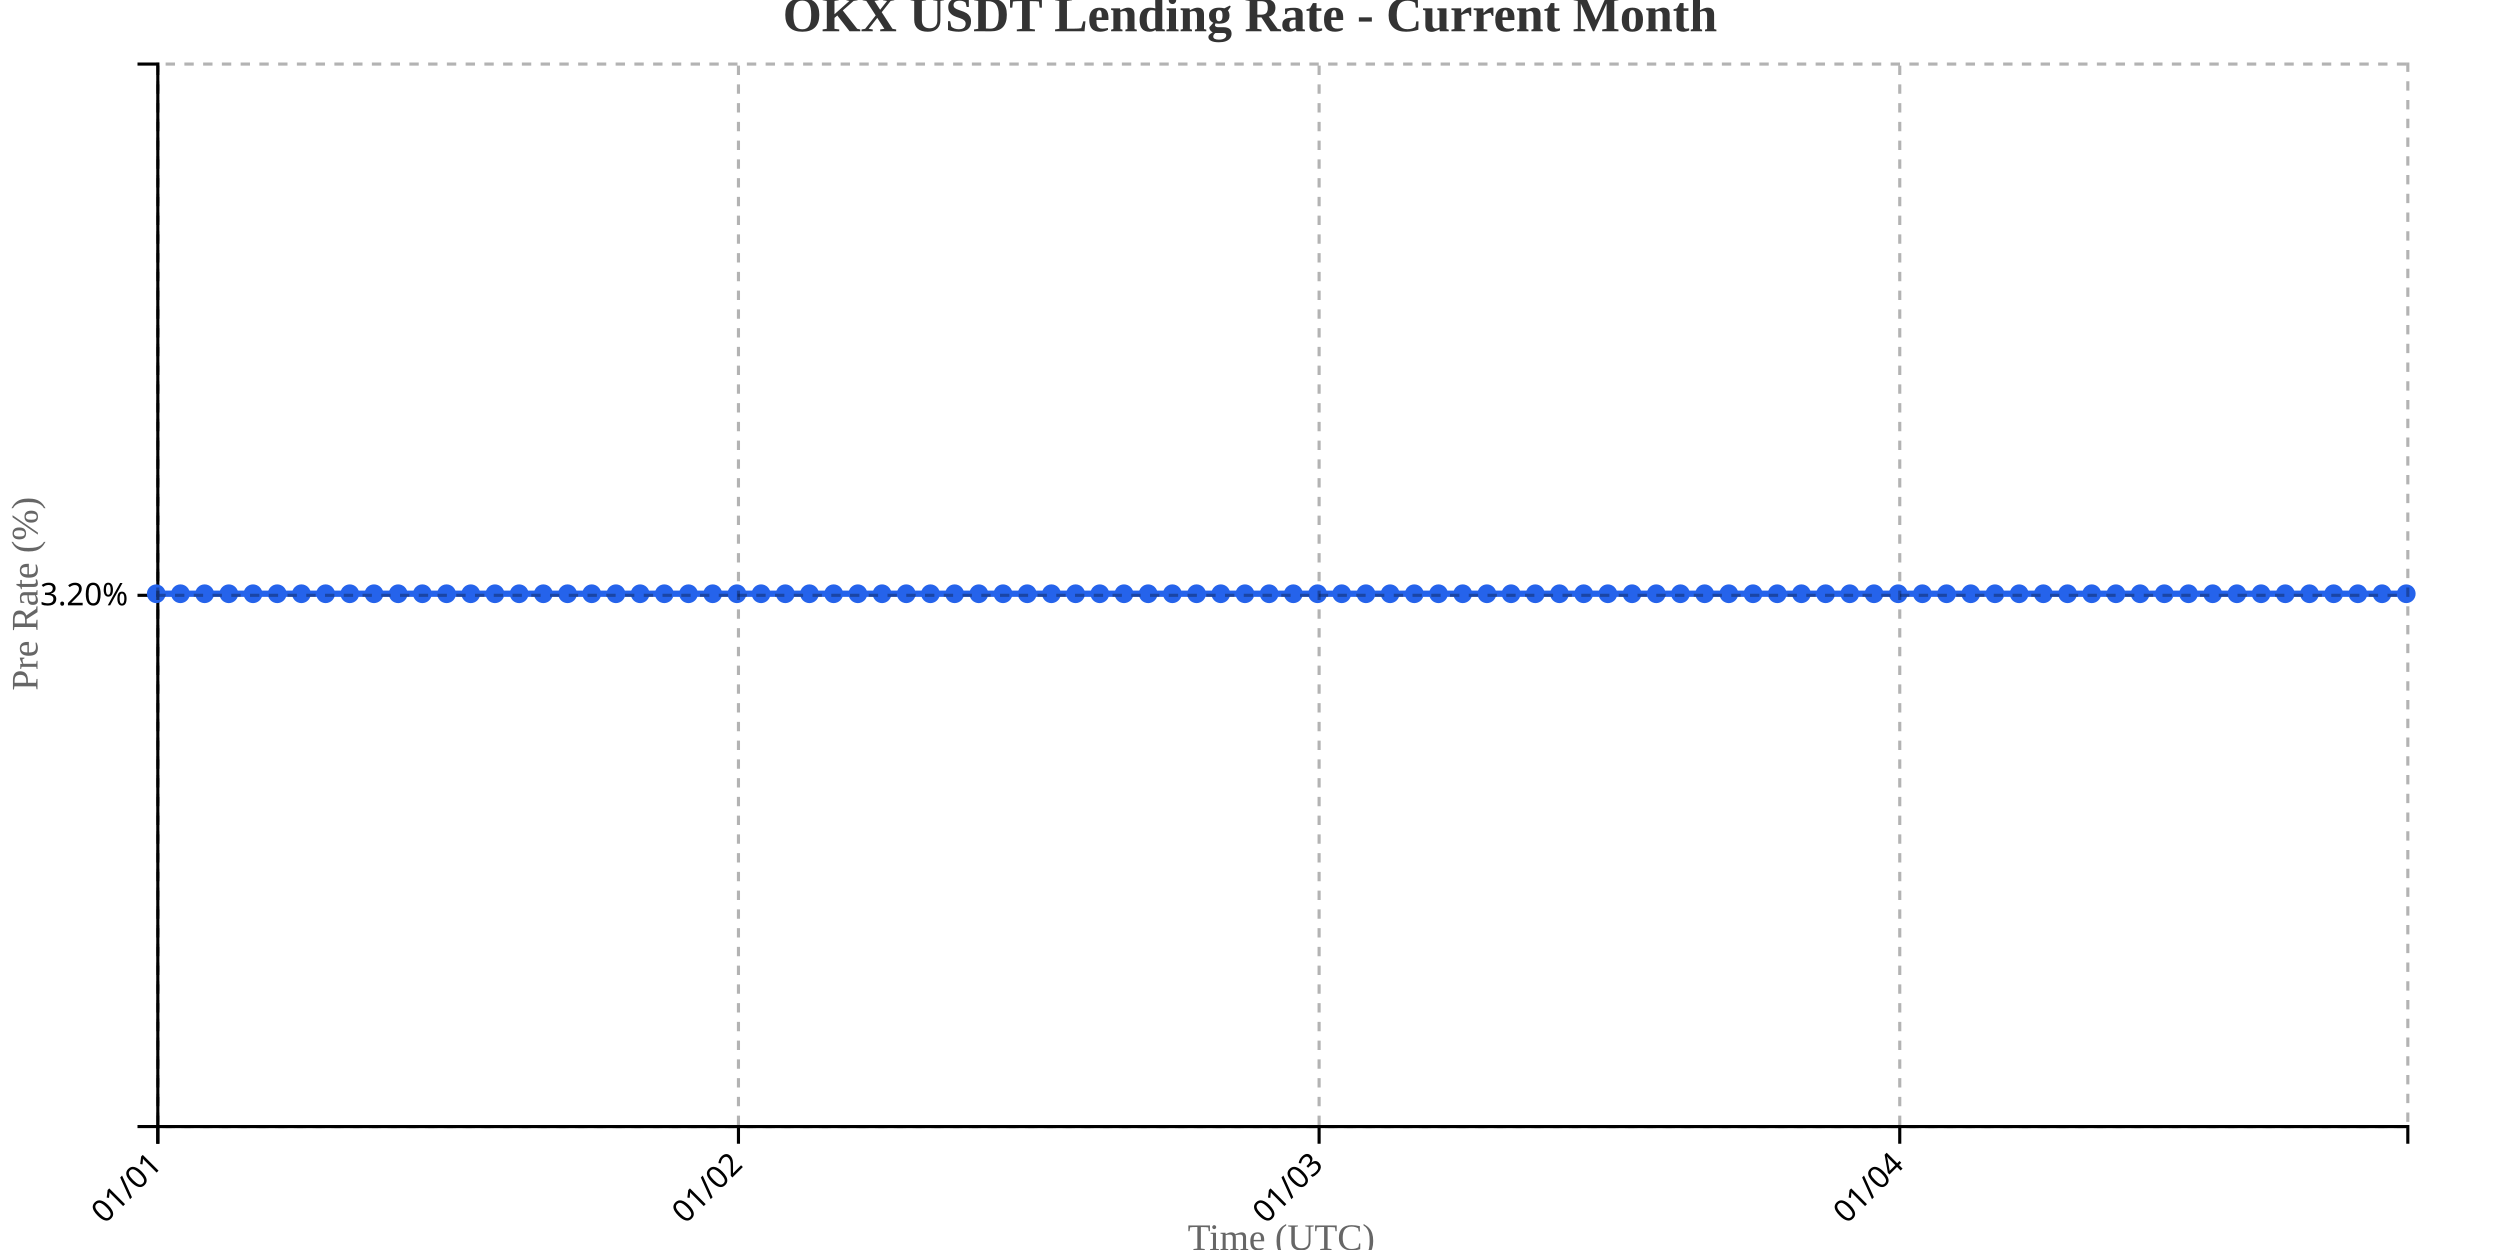
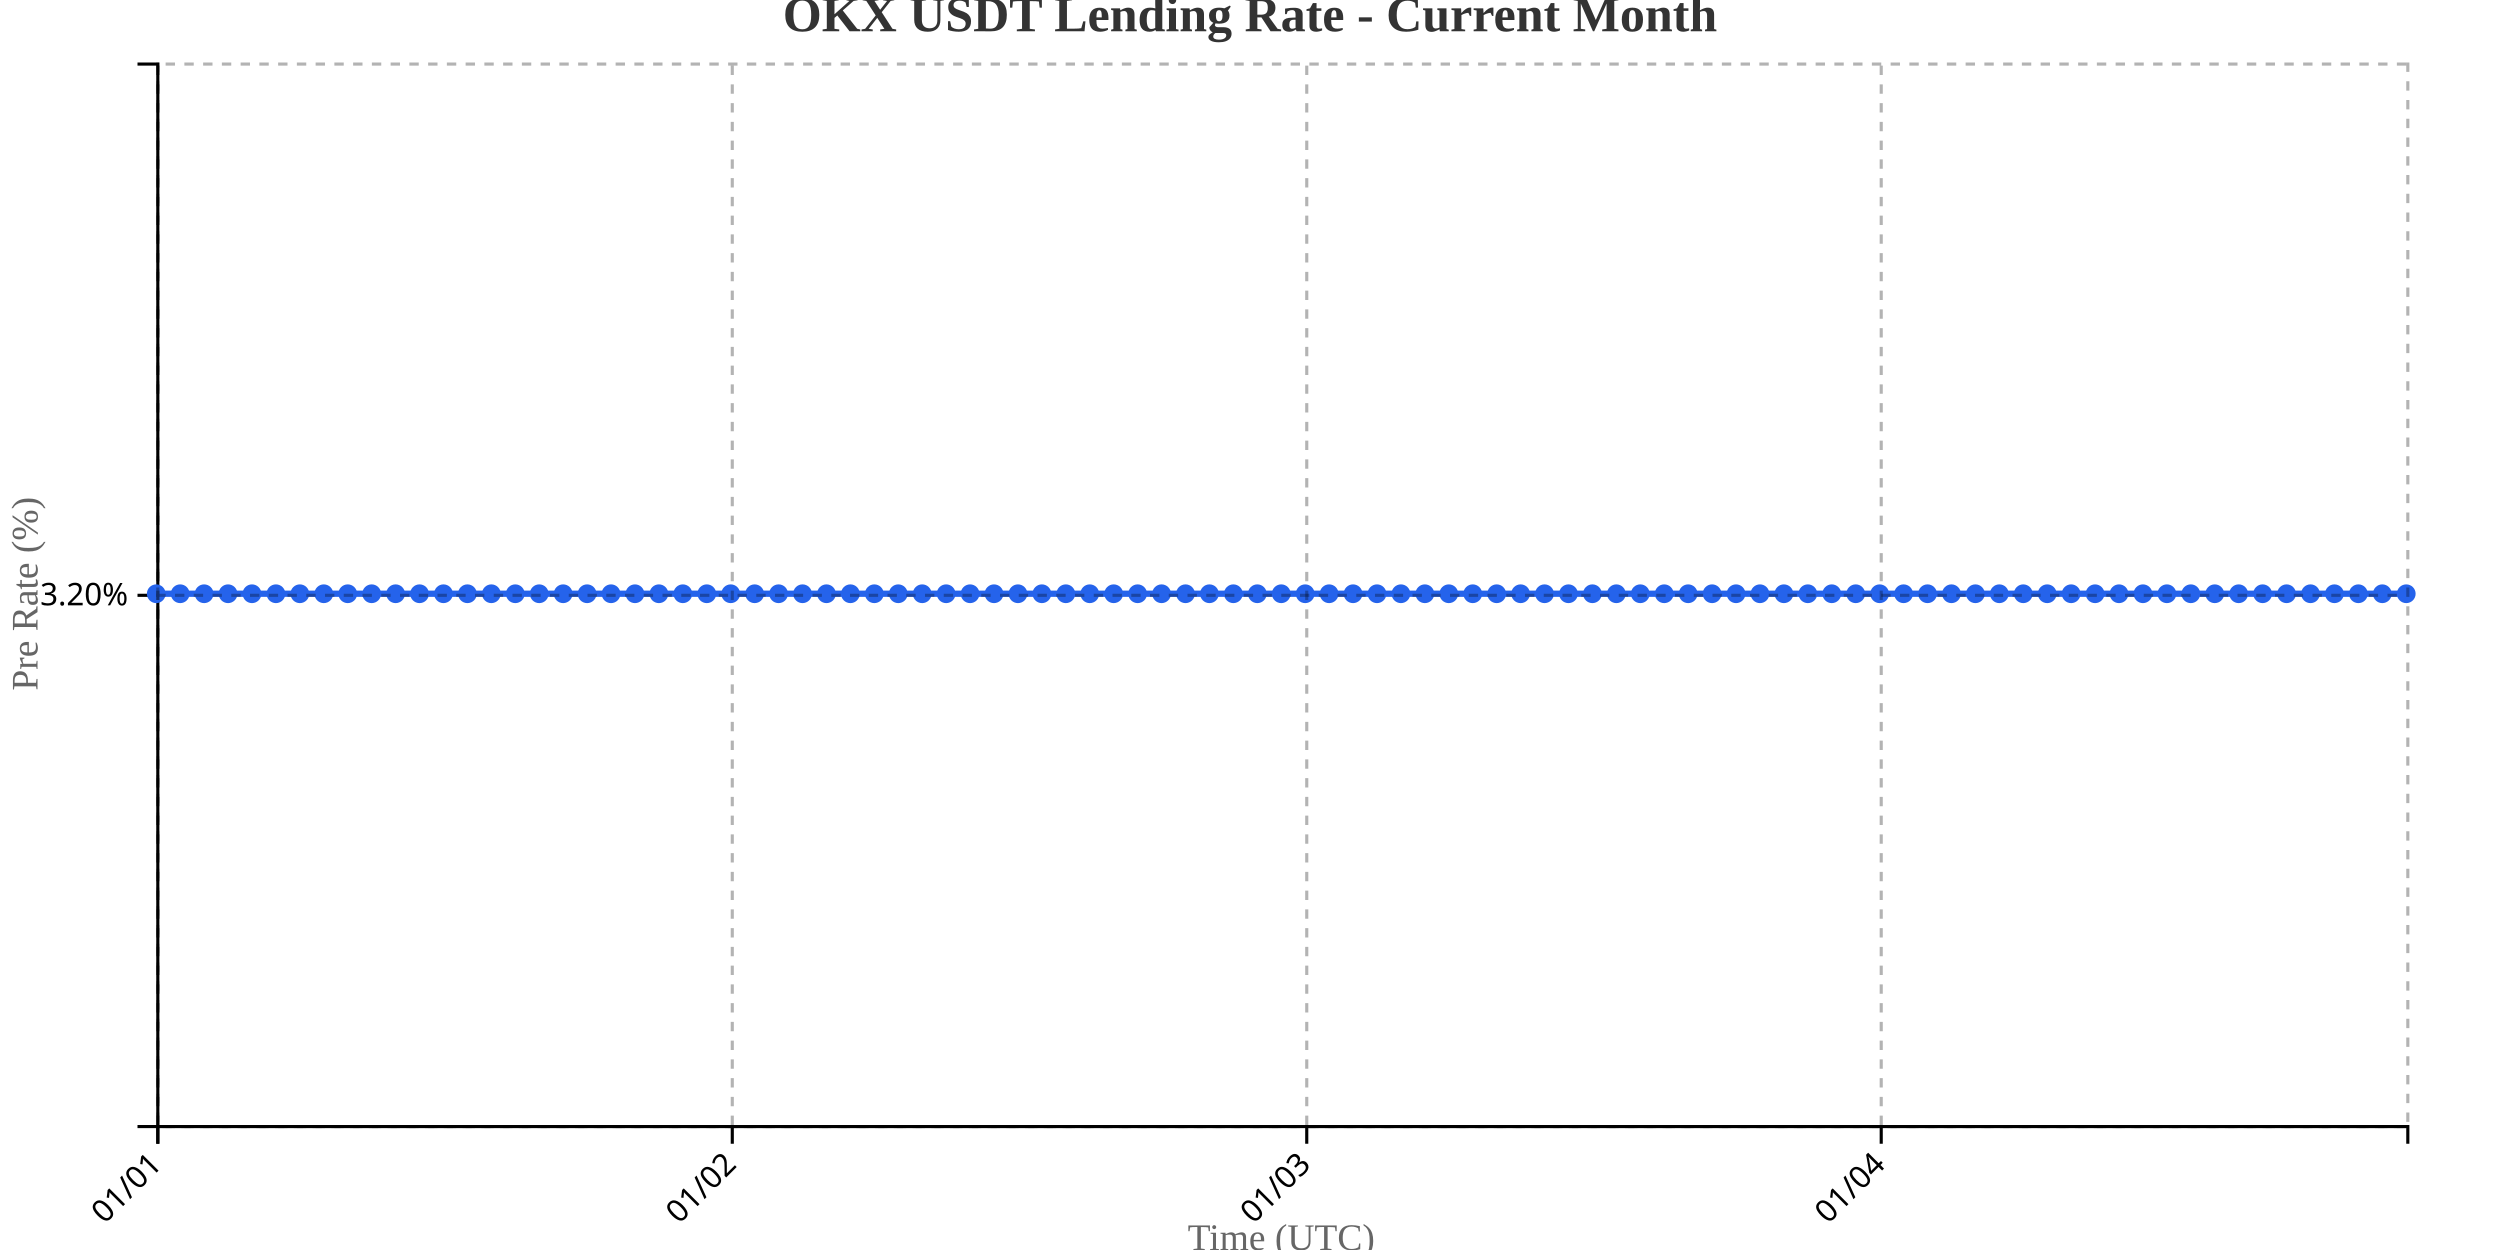
<svg xmlns="http://www.w3.org/2000/svg" width="800" height="400">
  <g transform="translate(50,20)">
    <g transform="translate(0,340)" fill="none" font-size="10" font-family="sans-serif" text-anchor="middle">
      <path class="domain" stroke="currentColor" d="M0.5,6V0.5H720.5V6" />
      <g class="tick" opacity="1" transform="translate(0.5,0)">
        <line stroke="currentColor" y2="6" />
        <text fill="currentColor" y="9" dy=".15em" style="text-anchor: end;" dx="-.8em" transform="rotate(-45)">01/01</text>
      </g>
-       <g class="tick" opacity="1" transform="translate(186.3065,0)">
+       <g class="tick" opacity="1" transform="translate(184.3298,0)">
        <line stroke="currentColor" y2="6" />
        <text fill="currentColor" y="9" dy=".15em" style="text-anchor: end;" dx="-.8em" transform="rotate(-45)">01/02</text>
      </g>
-       <g class="tick" opacity="1" transform="translate(372.1129,0)">
+       <g class="tick" opacity="1" transform="translate(368.1596,0)">
        <line stroke="currentColor" y2="6" />
        <text fill="currentColor" y="9" dy=".15em" style="text-anchor: end;" dx="-.8em" transform="rotate(-45)">01/03</text>
      </g>
-       <g class="tick" opacity="1" transform="translate(557.9194,0)">
+       <g class="tick" opacity="1" transform="translate(551.9894,0)">
        <line stroke="currentColor" y2="6" />
        <text fill="currentColor" y="9" dy=".15em" style="text-anchor: end;" dx="-.8em" transform="rotate(-45)">01/04</text>
      </g>
    </g>
    <g fill="none" font-size="10" font-family="sans-serif" text-anchor="end">
      <path class="domain" stroke="currentColor" d="M-6,340.5H0.5V0.5H-6" />
      <g class="tick" opacity="1" transform="translate(0,170.5)">
        <line stroke="currentColor" x2="-6" />
        <text fill="currentColor" x="-9" dy="0.32em">3.20%</text>
      </g>
    </g>
    <text transform="rotate(-90)" y="-50" x="-170" dy="1em" style="text-anchor: middle; font-size: 12px; fill: #666;">Pre Rate (%)</text>
    <text transform="translate(360, 380)" style="text-anchor: middle; font-size: 12px; fill: #666;">Time (UTC)</text>
-     <path fill="none" stroke="#2563eb" stroke-width="2" d="M0,170C2.581,170,5.161,170,7.742,170C10.323,170,12.903,170,15.484,170C18.065,170,20.645,170,23.226,170C25.806,170,28.387,170,30.968,170C33.548,170,36.129,170,38.71,170C41.29,170,43.871,170,46.452,170C49.032,170,51.613,170,54.194,170C56.774,170,59.355,170,61.935,170C64.516,170,67.097,170,69.677,170C72.258,170,74.839,170,77.419,170C80,170,82.581,170,85.161,170C87.742,170,90.323,170,92.903,170C95.484,170,98.065,170,100.645,170C103.226,170,105.806,170,108.387,170C110.968,170,113.548,170,116.129,170C118.71,170,121.29,170,123.871,170C126.452,170,129.032,170,131.613,170C134.194,170,136.774,170,139.355,170C141.935,170,144.516,170,147.097,170C149.677,170,152.258,170,154.839,170C157.419,170,160,170,162.581,170C165.161,170,167.742,170,170.323,170C172.903,170,175.484,170,178.065,170C180.645,170,183.226,170,185.806,170C188.387,170,190.968,170,193.548,170C196.129,170,198.71,170,201.29,170C203.871,170,206.452,170,209.032,170C211.613,170,214.194,170,216.774,170C219.355,170,221.935,170,224.516,170C227.097,170,229.677,170,232.258,170C234.839,170,237.419,170,240,170C242.581,170,245.161,170,247.742,170C250.323,170,252.903,170,255.484,170C258.065,170,260.645,170,263.226,170C265.806,170,268.387,170,270.968,170C273.548,170,276.129,170,278.71,170C281.29,170,283.871,170,286.452,170C289.032,170,291.613,170,294.194,170C296.774,170,299.355,170,301.935,170C304.516,170,307.097,170,309.677,170C312.258,170,314.839,170,317.419,170C320,170,322.581,170,325.161,170C327.742,170,330.323,170,332.903,170C335.484,170,338.065,170,340.645,170C343.226,170,345.806,170,348.387,170C350.968,170,353.548,170,356.129,170C358.71,170,361.29,170,363.871,170C366.452,170,369.032,170,371.613,170C374.194,170,376.774,170,379.355,170C381.935,170,384.516,170,387.097,170C389.677,170,392.258,170,394.839,170C397.419,170,400,170,402.581,170C405.161,170,407.742,170,410.323,170C412.903,170,415.484,170,418.065,170C420.645,170,423.226,170,425.806,170C428.387,170,430.968,170,433.548,170C436.129,170,438.71,170,441.29,170C443.871,170,446.452,170,449.032,170C451.613,170,454.194,170,456.774,170C459.355,170,461.935,170,464.516,170C467.097,170,469.677,170,472.258,170C474.839,170,477.419,170,480,170C482.581,170,485.161,170,487.742,170C490.323,170,492.903,170,495.484,170C498.065,170,500.645,170,503.226,170C505.806,170,508.387,170,510.968,170C513.548,170,516.129,170,518.71,170C521.29,170,523.871,170,526.452,170C529.032,170,531.613,170,534.194,170C536.774,170,539.355,170,541.935,170C544.516,170,547.097,170,549.677,170C552.258,170,554.839,170,557.419,170C560,170,562.581,170,565.161,170C567.742,170,570.323,170,572.903,170C575.484,170,578.065,170,580.645,170C583.226,170,585.806,170,588.387,170C590.968,170,593.548,170,596.129,170C598.71,170,601.29,170,603.871,170C606.452,170,609.032,170,611.613,170C614.194,170,616.774,170,619.355,170C621.935,170,624.516,170,627.097,170C629.677,170,632.258,170,634.839,170C637.419,170,640,170,642.581,170C645.161,170,647.742,170,650.323,170C652.903,170,655.484,170,658.065,170C660.645,170,663.226,170,665.806,170C668.387,170,670.968,170,673.548,170C676.129,170,678.71,170,681.29,170C683.871,170,686.452,170,689.032,170C691.613,170,694.194,170,696.774,170C699.355,170,701.935,170,704.516,170C707.097,170,709.677,170,712.258,170C714.839,170,717.419,170,720,170" />
+     <path fill="none" stroke="#2563eb" stroke-width="2" d="M0,170C2.553,170,5.106,170,7.66,170C10.213,170,12.766,170,15.319,170C17.872,170,20.426,170,22.979,170C25.532,170,28.085,170,30.638,170C33.191,170,35.745,170,38.298,170C40.851,170,43.404,170,45.957,170C48.511,170,51.064,170,53.617,170C56.17,170,58.723,170,61.277,170C63.83,170,66.383,170,68.936,170C71.489,170,74.043,170,76.596,170C79.149,170,81.702,170,84.255,170C86.809,170,89.362,170,91.915,170C94.468,170,97.021,170,99.574,170C102.128,170,104.681,170,107.234,170C109.787,170,112.34,170,114.894,170C117.447,170,120,170,122.553,170C125.106,170,127.66,170,130.213,170C132.766,170,135.319,170,137.872,170C140.426,170,142.979,170,145.532,170C148.085,170,150.638,170,153.191,170C155.745,170,158.298,170,160.851,170C163.404,170,165.957,170,168.511,170C171.064,170,173.617,170,176.17,170C178.723,170,181.277,170,183.83,170C186.383,170,188.936,170,191.489,170C194.043,170,196.596,170,199.149,170C201.702,170,204.255,170,206.809,170C209.362,170,211.915,170,214.468,170C217.021,170,219.574,170,222.128,170C224.681,170,227.234,170,229.787,170C232.34,170,234.894,170,237.447,170C240,170,242.553,170,245.106,170C247.66,170,250.213,170,252.766,170C255.319,170,257.872,170,260.426,170C262.979,170,265.532,170,268.085,170C270.638,170,273.191,170,275.745,170C278.298,170,280.851,170,283.404,170C285.957,170,288.511,170,291.064,170C293.617,170,296.17,170,298.723,170C301.277,170,303.83,170,306.383,170C308.936,170,311.489,170,314.043,170C316.596,170,319.149,170,321.702,170C324.255,170,326.809,170,329.362,170C331.915,170,334.468,170,337.021,170C339.574,170,342.128,170,344.681,170C347.234,170,349.787,170,352.34,170C354.894,170,357.447,170,360,170C362.553,170,365.106,170,367.66,170C370.213,170,372.766,170,375.319,170C377.872,170,380.426,170,382.979,170C385.532,170,388.085,170,390.638,170C393.191,170,395.745,170,398.298,170C400.851,170,403.404,170,405.957,170C408.511,170,411.064,170,413.617,170C416.17,170,418.723,170,421.277,170C423.83,170,426.383,170,428.936,170C431.489,170,434.043,170,436.596,170C439.149,170,441.702,170,444.255,170C446.809,170,449.362,170,451.915,170C454.468,170,457.021,170,459.574,170C462.128,170,464.681,170,467.234,170C469.787,170,472.34,170,474.894,170C477.447,170,480,170,482.553,170C485.106,170,487.66,170,490.213,170C492.766,170,495.319,170,497.872,170C500.426,170,502.979,170,505.532,170C508.085,170,510.638,170,513.191,170C515.745,170,518.298,170,520.851,170C523.404,170,525.957,170,528.511,170C531.064,170,533.617,170,536.17,170C538.723,170,541.277,170,543.83,170C546.383,170,548.936,170,551.489,170C554.043,170,556.596,170,559.149,170C561.702,170,564.255,170,566.809,170C569.362,170,571.915,170,574.468,170C577.021,170,579.574,170,582.128,170C584.681,170,587.234,170,589.787,170C592.34,170,594.894,170,597.447,170C600,170,602.553,170,605.106,170C607.66,170,610.213,170,612.766,170C615.319,170,617.872,170,620.426,170C622.979,170,625.532,170,628.085,170C630.638,170,633.191,170,635.745,170C638.298,170,640.851,170,643.404,170C645.957,170,648.511,170,651.064,170C653.617,170,656.17,170,658.723,170C661.277,170,663.83,170,666.383,170C668.936,170,671.489,170,674.043,170C676.596,170,679.149,170,681.702,170C684.255,170,686.809,170,689.362,170C691.915,170,694.468,170,697.021,170C699.574,170,702.128,170,704.681,170C707.234,170,709.787,170,712.34,170C714.894,170,717.447,170,720,170" />
    <circle class="dot" cx="0" cy="170" r="3" fill="#2563eb" />
-     <circle class="dot" cx="7.742" cy="170" r="3" fill="#2563eb" />
-     <circle class="dot" cx="15.484" cy="170" r="3" fill="#2563eb" />
-     <circle class="dot" cx="23.226" cy="170" r="3" fill="#2563eb" />
-     <circle class="dot" cx="30.968" cy="170" r="3" fill="#2563eb" />
-     <circle class="dot" cx="38.71" cy="170" r="3" fill="#2563eb" />
-     <circle class="dot" cx="46.452" cy="170" r="3" fill="#2563eb" />
-     <circle class="dot" cx="54.194" cy="170" r="3" fill="#2563eb" />
-     <circle class="dot" cx="61.935" cy="170" r="3" fill="#2563eb" />
-     <circle class="dot" cx="69.677" cy="170" r="3" fill="#2563eb" />
-     <circle class="dot" cx="77.419" cy="170" r="3" fill="#2563eb" />
-     <circle class="dot" cx="85.161" cy="170" r="3" fill="#2563eb" />
-     <circle class="dot" cx="92.903" cy="170" r="3" fill="#2563eb" />
-     <circle class="dot" cx="100.645" cy="170" r="3" fill="#2563eb" />
-     <circle class="dot" cx="108.387" cy="170" r="3" fill="#2563eb" />
-     <circle class="dot" cx="116.129" cy="170" r="3" fill="#2563eb" />
-     <circle class="dot" cx="123.871" cy="170" r="3" fill="#2563eb" />
-     <circle class="dot" cx="131.613" cy="170" r="3" fill="#2563eb" />
-     <circle class="dot" cx="139.355" cy="170" r="3" fill="#2563eb" />
-     <circle class="dot" cx="147.097" cy="170" r="3" fill="#2563eb" />
-     <circle class="dot" cx="154.839" cy="170" r="3" fill="#2563eb" />
-     <circle class="dot" cx="162.581" cy="170" r="3" fill="#2563eb" />
-     <circle class="dot" cx="170.323" cy="170" r="3" fill="#2563eb" />
-     <circle class="dot" cx="178.065" cy="170" r="3" fill="#2563eb" />
-     <circle class="dot" cx="185.806" cy="170" r="3" fill="#2563eb" />
-     <circle class="dot" cx="193.548" cy="170" r="3" fill="#2563eb" />
-     <circle class="dot" cx="201.29" cy="170" r="3" fill="#2563eb" />
-     <circle class="dot" cx="209.032" cy="170" r="3" fill="#2563eb" />
-     <circle class="dot" cx="216.774" cy="170" r="3" fill="#2563eb" />
-     <circle class="dot" cx="224.516" cy="170" r="3" fill="#2563eb" />
-     <circle class="dot" cx="232.258" cy="170" r="3" fill="#2563eb" />
-     <circle class="dot" cx="240" cy="170" r="3" fill="#2563eb" />
-     <circle class="dot" cx="247.742" cy="170" r="3" fill="#2563eb" />
-     <circle class="dot" cx="255.484" cy="170" r="3" fill="#2563eb" />
-     <circle class="dot" cx="263.226" cy="170" r="3" fill="#2563eb" />
-     <circle class="dot" cx="270.968" cy="170" r="3" fill="#2563eb" />
-     <circle class="dot" cx="278.71" cy="170" r="3" fill="#2563eb" />
-     <circle class="dot" cx="286.452" cy="170" r="3" fill="#2563eb" />
-     <circle class="dot" cx="294.194" cy="170" r="3" fill="#2563eb" />
-     <circle class="dot" cx="301.935" cy="170" r="3" fill="#2563eb" />
-     <circle class="dot" cx="309.677" cy="170" r="3" fill="#2563eb" />
-     <circle class="dot" cx="317.419" cy="170" r="3" fill="#2563eb" />
-     <circle class="dot" cx="325.161" cy="170" r="3" fill="#2563eb" />
-     <circle class="dot" cx="332.903" cy="170" r="3" fill="#2563eb" />
-     <circle class="dot" cx="340.645" cy="170" r="3" fill="#2563eb" />
-     <circle class="dot" cx="348.387" cy="170" r="3" fill="#2563eb" />
-     <circle class="dot" cx="356.129" cy="170" r="3" fill="#2563eb" />
-     <circle class="dot" cx="363.871" cy="170" r="3" fill="#2563eb" />
-     <circle class="dot" cx="371.613" cy="170" r="3" fill="#2563eb" />
-     <circle class="dot" cx="379.355" cy="170" r="3" fill="#2563eb" />
-     <circle class="dot" cx="387.097" cy="170" r="3" fill="#2563eb" />
-     <circle class="dot" cx="394.839" cy="170" r="3" fill="#2563eb" />
-     <circle class="dot" cx="402.581" cy="170" r="3" fill="#2563eb" />
-     <circle class="dot" cx="410.323" cy="170" r="3" fill="#2563eb" />
-     <circle class="dot" cx="418.065" cy="170" r="3" fill="#2563eb" />
-     <circle class="dot" cx="425.806" cy="170" r="3" fill="#2563eb" />
-     <circle class="dot" cx="433.548" cy="170" r="3" fill="#2563eb" />
-     <circle class="dot" cx="441.29" cy="170" r="3" fill="#2563eb" />
-     <circle class="dot" cx="449.032" cy="170" r="3" fill="#2563eb" />
-     <circle class="dot" cx="456.774" cy="170" r="3" fill="#2563eb" />
-     <circle class="dot" cx="464.516" cy="170" r="3" fill="#2563eb" />
-     <circle class="dot" cx="472.258" cy="170" r="3" fill="#2563eb" />
-     <circle class="dot" cx="480" cy="170" r="3" fill="#2563eb" />
-     <circle class="dot" cx="487.742" cy="170" r="3" fill="#2563eb" />
-     <circle class="dot" cx="495.484" cy="170" r="3" fill="#2563eb" />
-     <circle class="dot" cx="503.226" cy="170" r="3" fill="#2563eb" />
-     <circle class="dot" cx="510.968" cy="170" r="3" fill="#2563eb" />
-     <circle class="dot" cx="518.71" cy="170" r="3" fill="#2563eb" />
-     <circle class="dot" cx="526.452" cy="170" r="3" fill="#2563eb" />
-     <circle class="dot" cx="534.194" cy="170" r="3" fill="#2563eb" />
-     <circle class="dot" cx="541.935" cy="170" r="3" fill="#2563eb" />
-     <circle class="dot" cx="549.677" cy="170" r="3" fill="#2563eb" />
-     <circle class="dot" cx="557.419" cy="170" r="3" fill="#2563eb" />
-     <circle class="dot" cx="565.161" cy="170" r="3" fill="#2563eb" />
-     <circle class="dot" cx="572.903" cy="170" r="3" fill="#2563eb" />
-     <circle class="dot" cx="580.645" cy="170" r="3" fill="#2563eb" />
-     <circle class="dot" cx="588.387" cy="170" r="3" fill="#2563eb" />
-     <circle class="dot" cx="596.129" cy="170" r="3" fill="#2563eb" />
-     <circle class="dot" cx="603.871" cy="170" r="3" fill="#2563eb" />
-     <circle class="dot" cx="611.613" cy="170" r="3" fill="#2563eb" />
-     <circle class="dot" cx="619.355" cy="170" r="3" fill="#2563eb" />
-     <circle class="dot" cx="627.097" cy="170" r="3" fill="#2563eb" />
-     <circle class="dot" cx="634.839" cy="170" r="3" fill="#2563eb" />
-     <circle class="dot" cx="642.581" cy="170" r="3" fill="#2563eb" />
-     <circle class="dot" cx="650.323" cy="170" r="3" fill="#2563eb" />
-     <circle class="dot" cx="658.065" cy="170" r="3" fill="#2563eb" />
-     <circle class="dot" cx="665.806" cy="170" r="3" fill="#2563eb" />
-     <circle class="dot" cx="673.548" cy="170" r="3" fill="#2563eb" />
-     <circle class="dot" cx="681.29" cy="170" r="3" fill="#2563eb" />
-     <circle class="dot" cx="689.032" cy="170" r="3" fill="#2563eb" />
-     <circle class="dot" cx="696.774" cy="170" r="3" fill="#2563eb" />
-     <circle class="dot" cx="704.516" cy="170" r="3" fill="#2563eb" />
-     <circle class="dot" cx="712.258" cy="170" r="3" fill="#2563eb" />
+     <circle class="dot" cx="7.66" cy="170" r="3" fill="#2563eb" />
+     <circle class="dot" cx="15.319" cy="170" r="3" fill="#2563eb" />
+     <circle class="dot" cx="22.979" cy="170" r="3" fill="#2563eb" />
+     <circle class="dot" cx="30.638" cy="170" r="3" fill="#2563eb" />
+     <circle class="dot" cx="38.298" cy="170" r="3" fill="#2563eb" />
+     <circle class="dot" cx="45.957" cy="170" r="3" fill="#2563eb" />
+     <circle class="dot" cx="53.617" cy="170" r="3" fill="#2563eb" />
+     <circle class="dot" cx="61.277" cy="170" r="3" fill="#2563eb" />
+     <circle class="dot" cx="68.936" cy="170" r="3" fill="#2563eb" />
+     <circle class="dot" cx="76.596" cy="170" r="3" fill="#2563eb" />
+     <circle class="dot" cx="84.255" cy="170" r="3" fill="#2563eb" />
+     <circle class="dot" cx="91.915" cy="170" r="3" fill="#2563eb" />
+     <circle class="dot" cx="99.574" cy="170" r="3" fill="#2563eb" />
+     <circle class="dot" cx="107.234" cy="170" r="3" fill="#2563eb" />
+     <circle class="dot" cx="114.894" cy="170" r="3" fill="#2563eb" />
+     <circle class="dot" cx="122.553" cy="170" r="3" fill="#2563eb" />
+     <circle class="dot" cx="130.213" cy="170" r="3" fill="#2563eb" />
+     <circle class="dot" cx="137.872" cy="170" r="3" fill="#2563eb" />
+     <circle class="dot" cx="145.532" cy="170" r="3" fill="#2563eb" />
+     <circle class="dot" cx="153.191" cy="170" r="3" fill="#2563eb" />
+     <circle class="dot" cx="160.851" cy="170" r="3" fill="#2563eb" />
+     <circle class="dot" cx="168.511" cy="170" r="3" fill="#2563eb" />
+     <circle class="dot" cx="176.17" cy="170" r="3" fill="#2563eb" />
+     <circle class="dot" cx="183.83" cy="170" r="3" fill="#2563eb" />
+     <circle class="dot" cx="191.489" cy="170" r="3" fill="#2563eb" />
+     <circle class="dot" cx="199.149" cy="170" r="3" fill="#2563eb" />
+     <circle class="dot" cx="206.809" cy="170" r="3" fill="#2563eb" />
+     <circle class="dot" cx="214.468" cy="170" r="3" fill="#2563eb" />
+     <circle class="dot" cx="222.128" cy="170" r="3" fill="#2563eb" />
+     <circle class="dot" cx="229.787" cy="170" r="3" fill="#2563eb" />
+     <circle class="dot" cx="237.447" cy="170" r="3" fill="#2563eb" />
+     <circle class="dot" cx="245.106" cy="170" r="3" fill="#2563eb" />
+     <circle class="dot" cx="252.766" cy="170" r="3" fill="#2563eb" />
+     <circle class="dot" cx="260.426" cy="170" r="3" fill="#2563eb" />
+     <circle class="dot" cx="268.085" cy="170" r="3" fill="#2563eb" />
+     <circle class="dot" cx="275.745" cy="170" r="3" fill="#2563eb" />
+     <circle class="dot" cx="283.404" cy="170" r="3" fill="#2563eb" />
+     <circle class="dot" cx="291.064" cy="170" r="3" fill="#2563eb" />
+     <circle class="dot" cx="298.723" cy="170" r="3" fill="#2563eb" />
+     <circle class="dot" cx="306.383" cy="170" r="3" fill="#2563eb" />
+     <circle class="dot" cx="314.043" cy="170" r="3" fill="#2563eb" />
+     <circle class="dot" cx="321.702" cy="170" r="3" fill="#2563eb" />
+     <circle class="dot" cx="329.362" cy="170" r="3" fill="#2563eb" />
+     <circle class="dot" cx="337.021" cy="170" r="3" fill="#2563eb" />
+     <circle class="dot" cx="344.681" cy="170" r="3" fill="#2563eb" />
+     <circle class="dot" cx="352.34" cy="170" r="3" fill="#2563eb" />
+     <circle class="dot" cx="360" cy="170" r="3" fill="#2563eb" />
+     <circle class="dot" cx="367.66" cy="170" r="3" fill="#2563eb" />
+     <circle class="dot" cx="375.319" cy="170" r="3" fill="#2563eb" />
+     <circle class="dot" cx="382.979" cy="170" r="3" fill="#2563eb" />
+     <circle class="dot" cx="390.638" cy="170" r="3" fill="#2563eb" />
+     <circle class="dot" cx="398.298" cy="170" r="3" fill="#2563eb" />
+     <circle class="dot" cx="405.957" cy="170" r="3" fill="#2563eb" />
+     <circle class="dot" cx="413.617" cy="170" r="3" fill="#2563eb" />
+     <circle class="dot" cx="421.277" cy="170" r="3" fill="#2563eb" />
+     <circle class="dot" cx="428.936" cy="170" r="3" fill="#2563eb" />
+     <circle class="dot" cx="436.596" cy="170" r="3" fill="#2563eb" />
+     <circle class="dot" cx="444.255" cy="170" r="3" fill="#2563eb" />
+     <circle class="dot" cx="451.915" cy="170" r="3" fill="#2563eb" />
+     <circle class="dot" cx="459.574" cy="170" r="3" fill="#2563eb" />
+     <circle class="dot" cx="467.234" cy="170" r="3" fill="#2563eb" />
+     <circle class="dot" cx="474.894" cy="170" r="3" fill="#2563eb" />
+     <circle class="dot" cx="482.553" cy="170" r="3" fill="#2563eb" />
+     <circle class="dot" cx="490.213" cy="170" r="3" fill="#2563eb" />
+     <circle class="dot" cx="497.872" cy="170" r="3" fill="#2563eb" />
+     <circle class="dot" cx="505.532" cy="170" r="3" fill="#2563eb" />
+     <circle class="dot" cx="513.191" cy="170" r="3" fill="#2563eb" />
+     <circle class="dot" cx="520.851" cy="170" r="3" fill="#2563eb" />
+     <circle class="dot" cx="528.511" cy="170" r="3" fill="#2563eb" />
+     <circle class="dot" cx="536.17" cy="170" r="3" fill="#2563eb" />
+     <circle class="dot" cx="543.83" cy="170" r="3" fill="#2563eb" />
+     <circle class="dot" cx="551.489" cy="170" r="3" fill="#2563eb" />
+     <circle class="dot" cx="559.149" cy="170" r="3" fill="#2563eb" />
+     <circle class="dot" cx="566.809" cy="170" r="3" fill="#2563eb" />
+     <circle class="dot" cx="574.468" cy="170" r="3" fill="#2563eb" />
+     <circle class="dot" cx="582.128" cy="170" r="3" fill="#2563eb" />
+     <circle class="dot" cx="589.787" cy="170" r="3" fill="#2563eb" />
+     <circle class="dot" cx="597.447" cy="170" r="3" fill="#2563eb" />
+     <circle class="dot" cx="605.106" cy="170" r="3" fill="#2563eb" />
+     <circle class="dot" cx="612.766" cy="170" r="3" fill="#2563eb" />
+     <circle class="dot" cx="620.426" cy="170" r="3" fill="#2563eb" />
+     <circle class="dot" cx="628.085" cy="170" r="3" fill="#2563eb" />
+     <circle class="dot" cx="635.745" cy="170" r="3" fill="#2563eb" />
+     <circle class="dot" cx="643.404" cy="170" r="3" fill="#2563eb" />
+     <circle class="dot" cx="651.064" cy="170" r="3" fill="#2563eb" />
+     <circle class="dot" cx="658.723" cy="170" r="3" fill="#2563eb" />
+     <circle class="dot" cx="666.383" cy="170" r="3" fill="#2563eb" />
+     <circle class="dot" cx="674.043" cy="170" r="3" fill="#2563eb" />
+     <circle class="dot" cx="681.702" cy="170" r="3" fill="#2563eb" />
+     <circle class="dot" cx="689.362" cy="170" r="3" fill="#2563eb" />
+     <circle class="dot" cx="697.021" cy="170" r="3" fill="#2563eb" />
+     <circle class="dot" cx="704.681" cy="170" r="3" fill="#2563eb" />
+     <circle class="dot" cx="712.34" cy="170" r="3" fill="#2563eb" />
    <circle class="dot" cx="720" cy="170" r="3" fill="#2563eb" />
    <g class="grid" transform="translate(0,340)" fill="none" font-size="10" font-family="sans-serif" text-anchor="middle" style="stroke-dasharray: 3,3; opacity: 0.3;">
      <path class="domain" stroke="currentColor" d="M0.5,-340V0.5H720.5V-340" />
      <g class="tick" opacity="1" transform="translate(0.5,0)">
        <line stroke="currentColor" y2="-340" />
        <text fill="currentColor" y="3" dy="0.71em" />
      </g>
-       <g class="tick" opacity="1" transform="translate(186.3065,0)">
+       <g class="tick" opacity="1" transform="translate(184.3298,0)">
        <line stroke="currentColor" y2="-340" />
        <text fill="currentColor" y="3" dy="0.71em" />
      </g>
-       <g class="tick" opacity="1" transform="translate(372.1129,0)">
+       <g class="tick" opacity="1" transform="translate(368.1596,0)">
        <line stroke="currentColor" y2="-340" />
        <text fill="currentColor" y="3" dy="0.71em" />
      </g>
-       <g class="tick" opacity="1" transform="translate(557.9194,0)">
+       <g class="tick" opacity="1" transform="translate(551.9894,0)">
        <line stroke="currentColor" y2="-340" />
        <text fill="currentColor" y="3" dy="0.71em" />
      </g>
    </g>
    <g class="grid" fill="none" font-size="10" font-family="sans-serif" text-anchor="end" style="stroke-dasharray: 3,3; opacity: 0.3;">
      <path class="domain" stroke="currentColor" d="M720,340.5H0.5V0.5H720" />
      <g class="tick" opacity="1" transform="translate(0,170.5)">
        <line stroke="currentColor" x2="720" />
        <text fill="currentColor" x="-3" dy="0.32em" />
      </g>
    </g>
  </g>
  <text x="400" y="10" text-anchor="middle" style="font-size: 16px; font-weight: bold; fill: #333;">OKX USDT Lending Rate - Current Month</text>
</svg>
